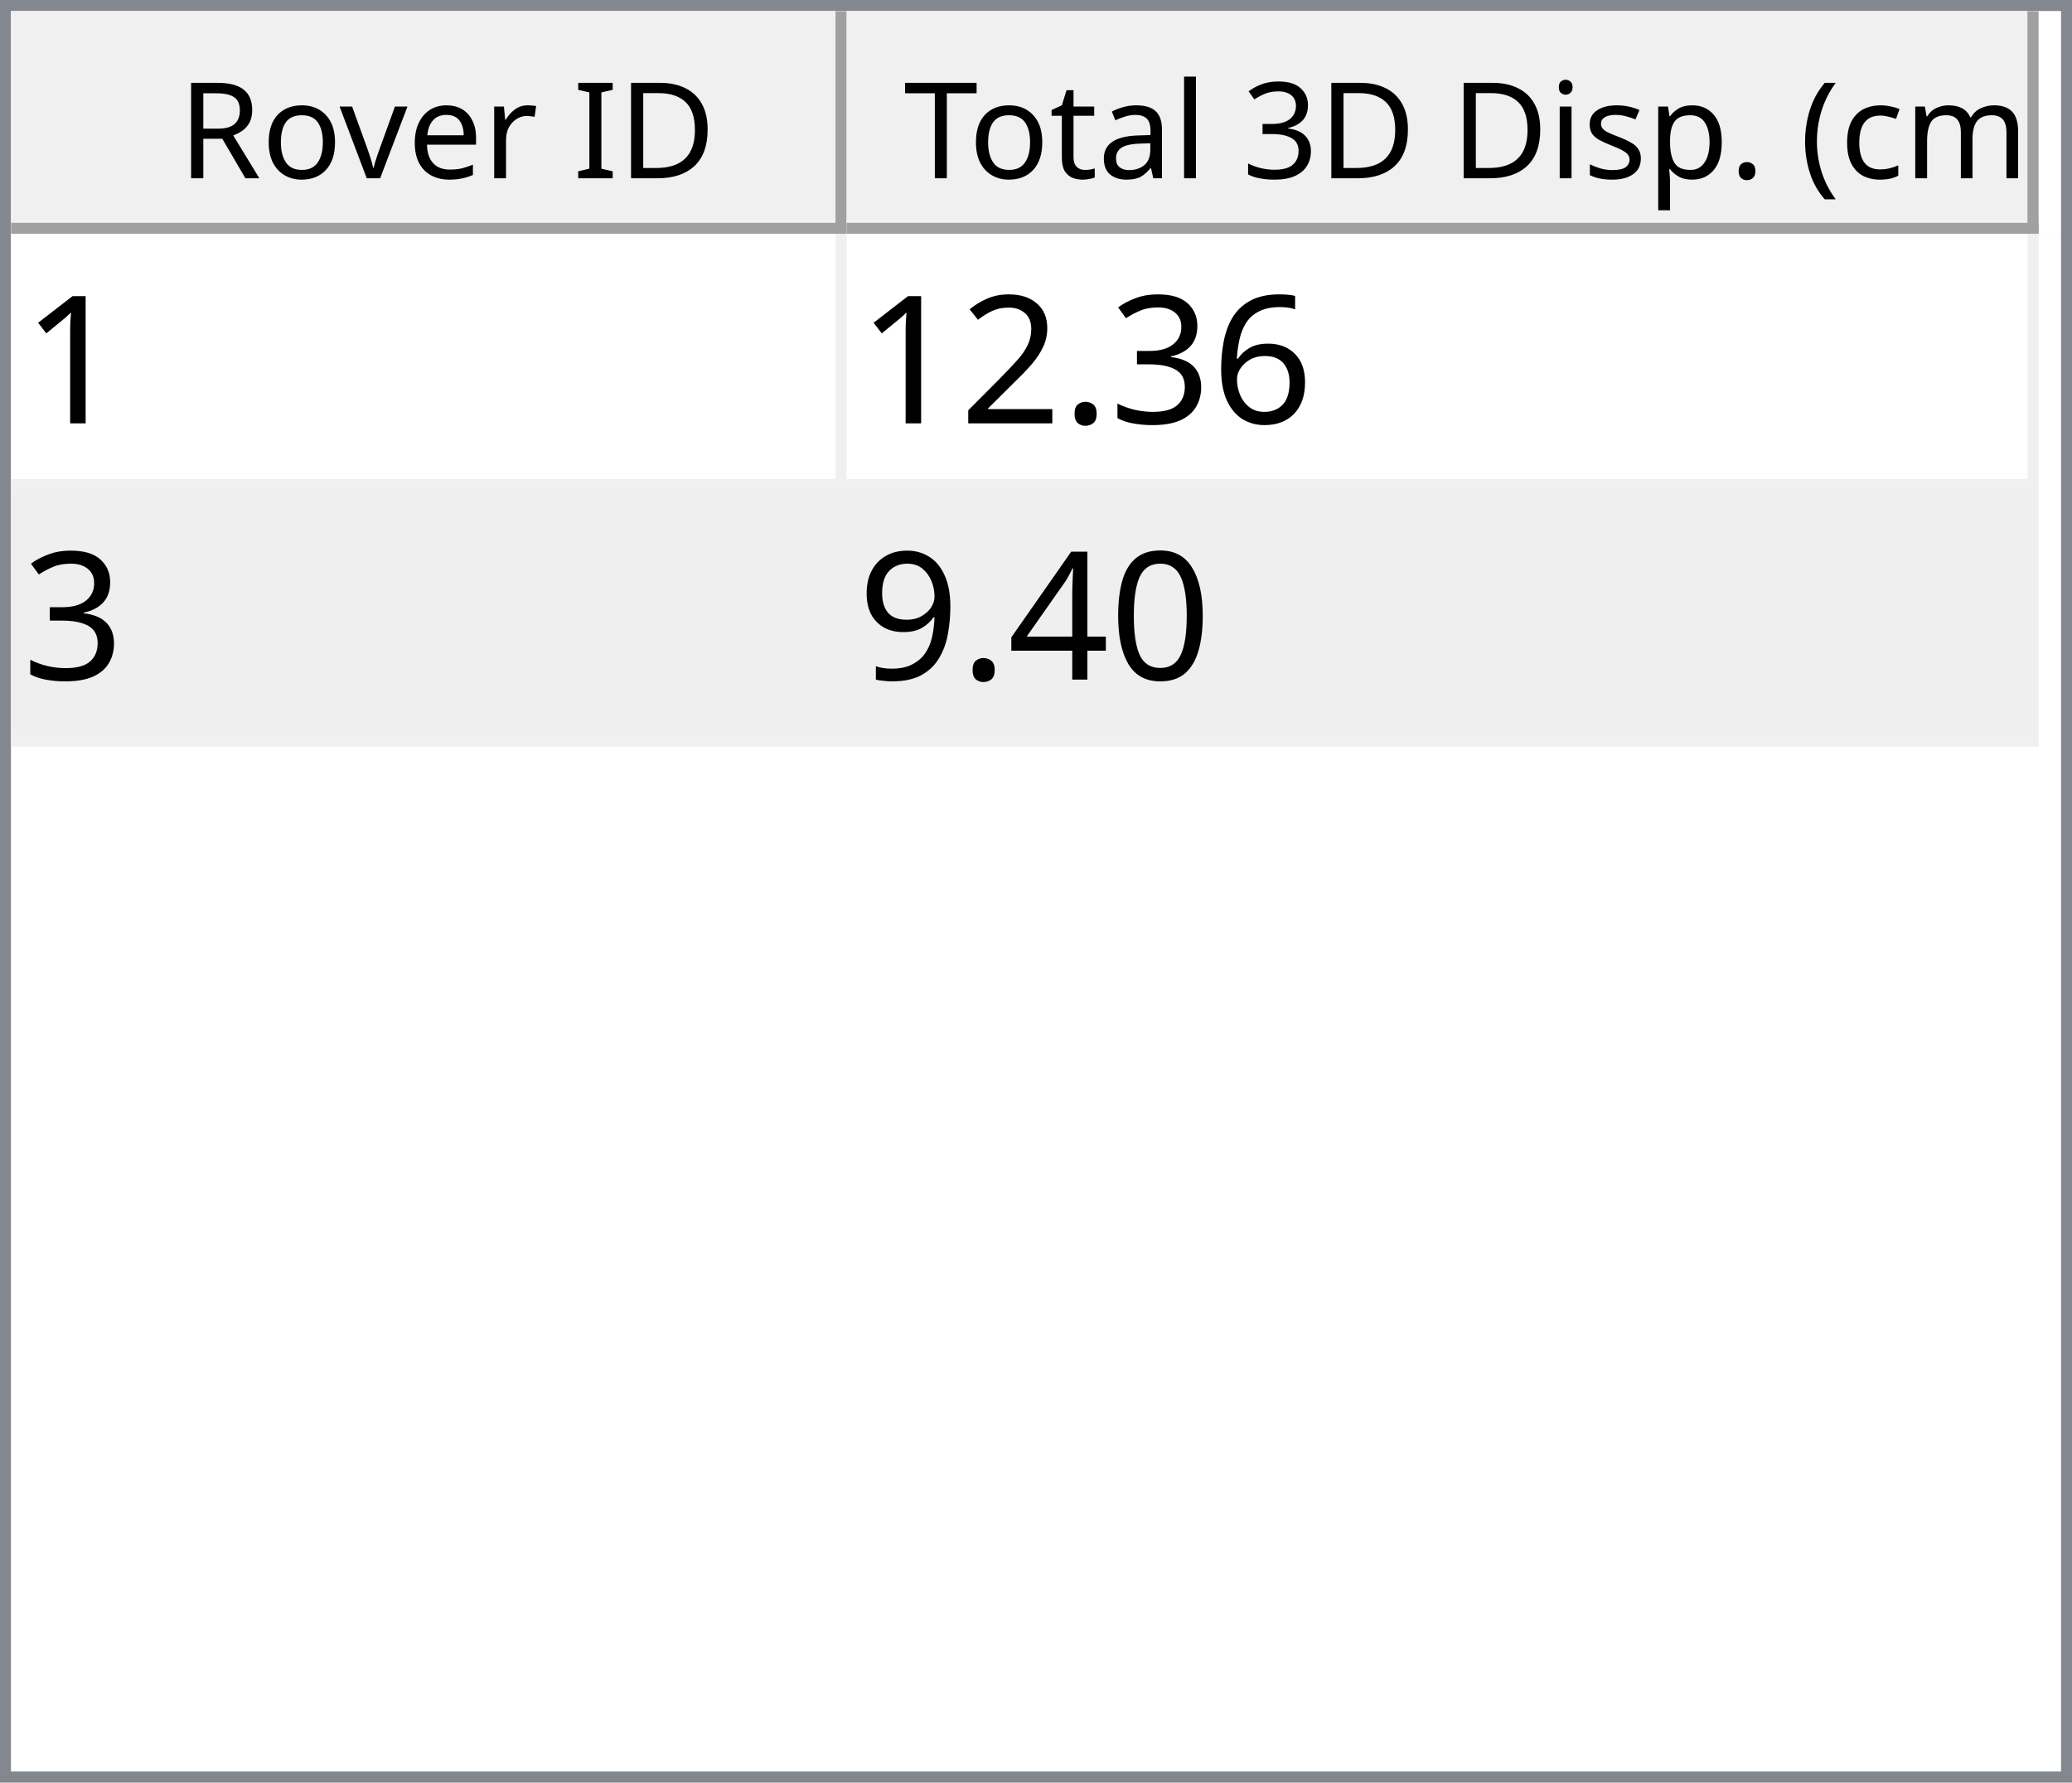
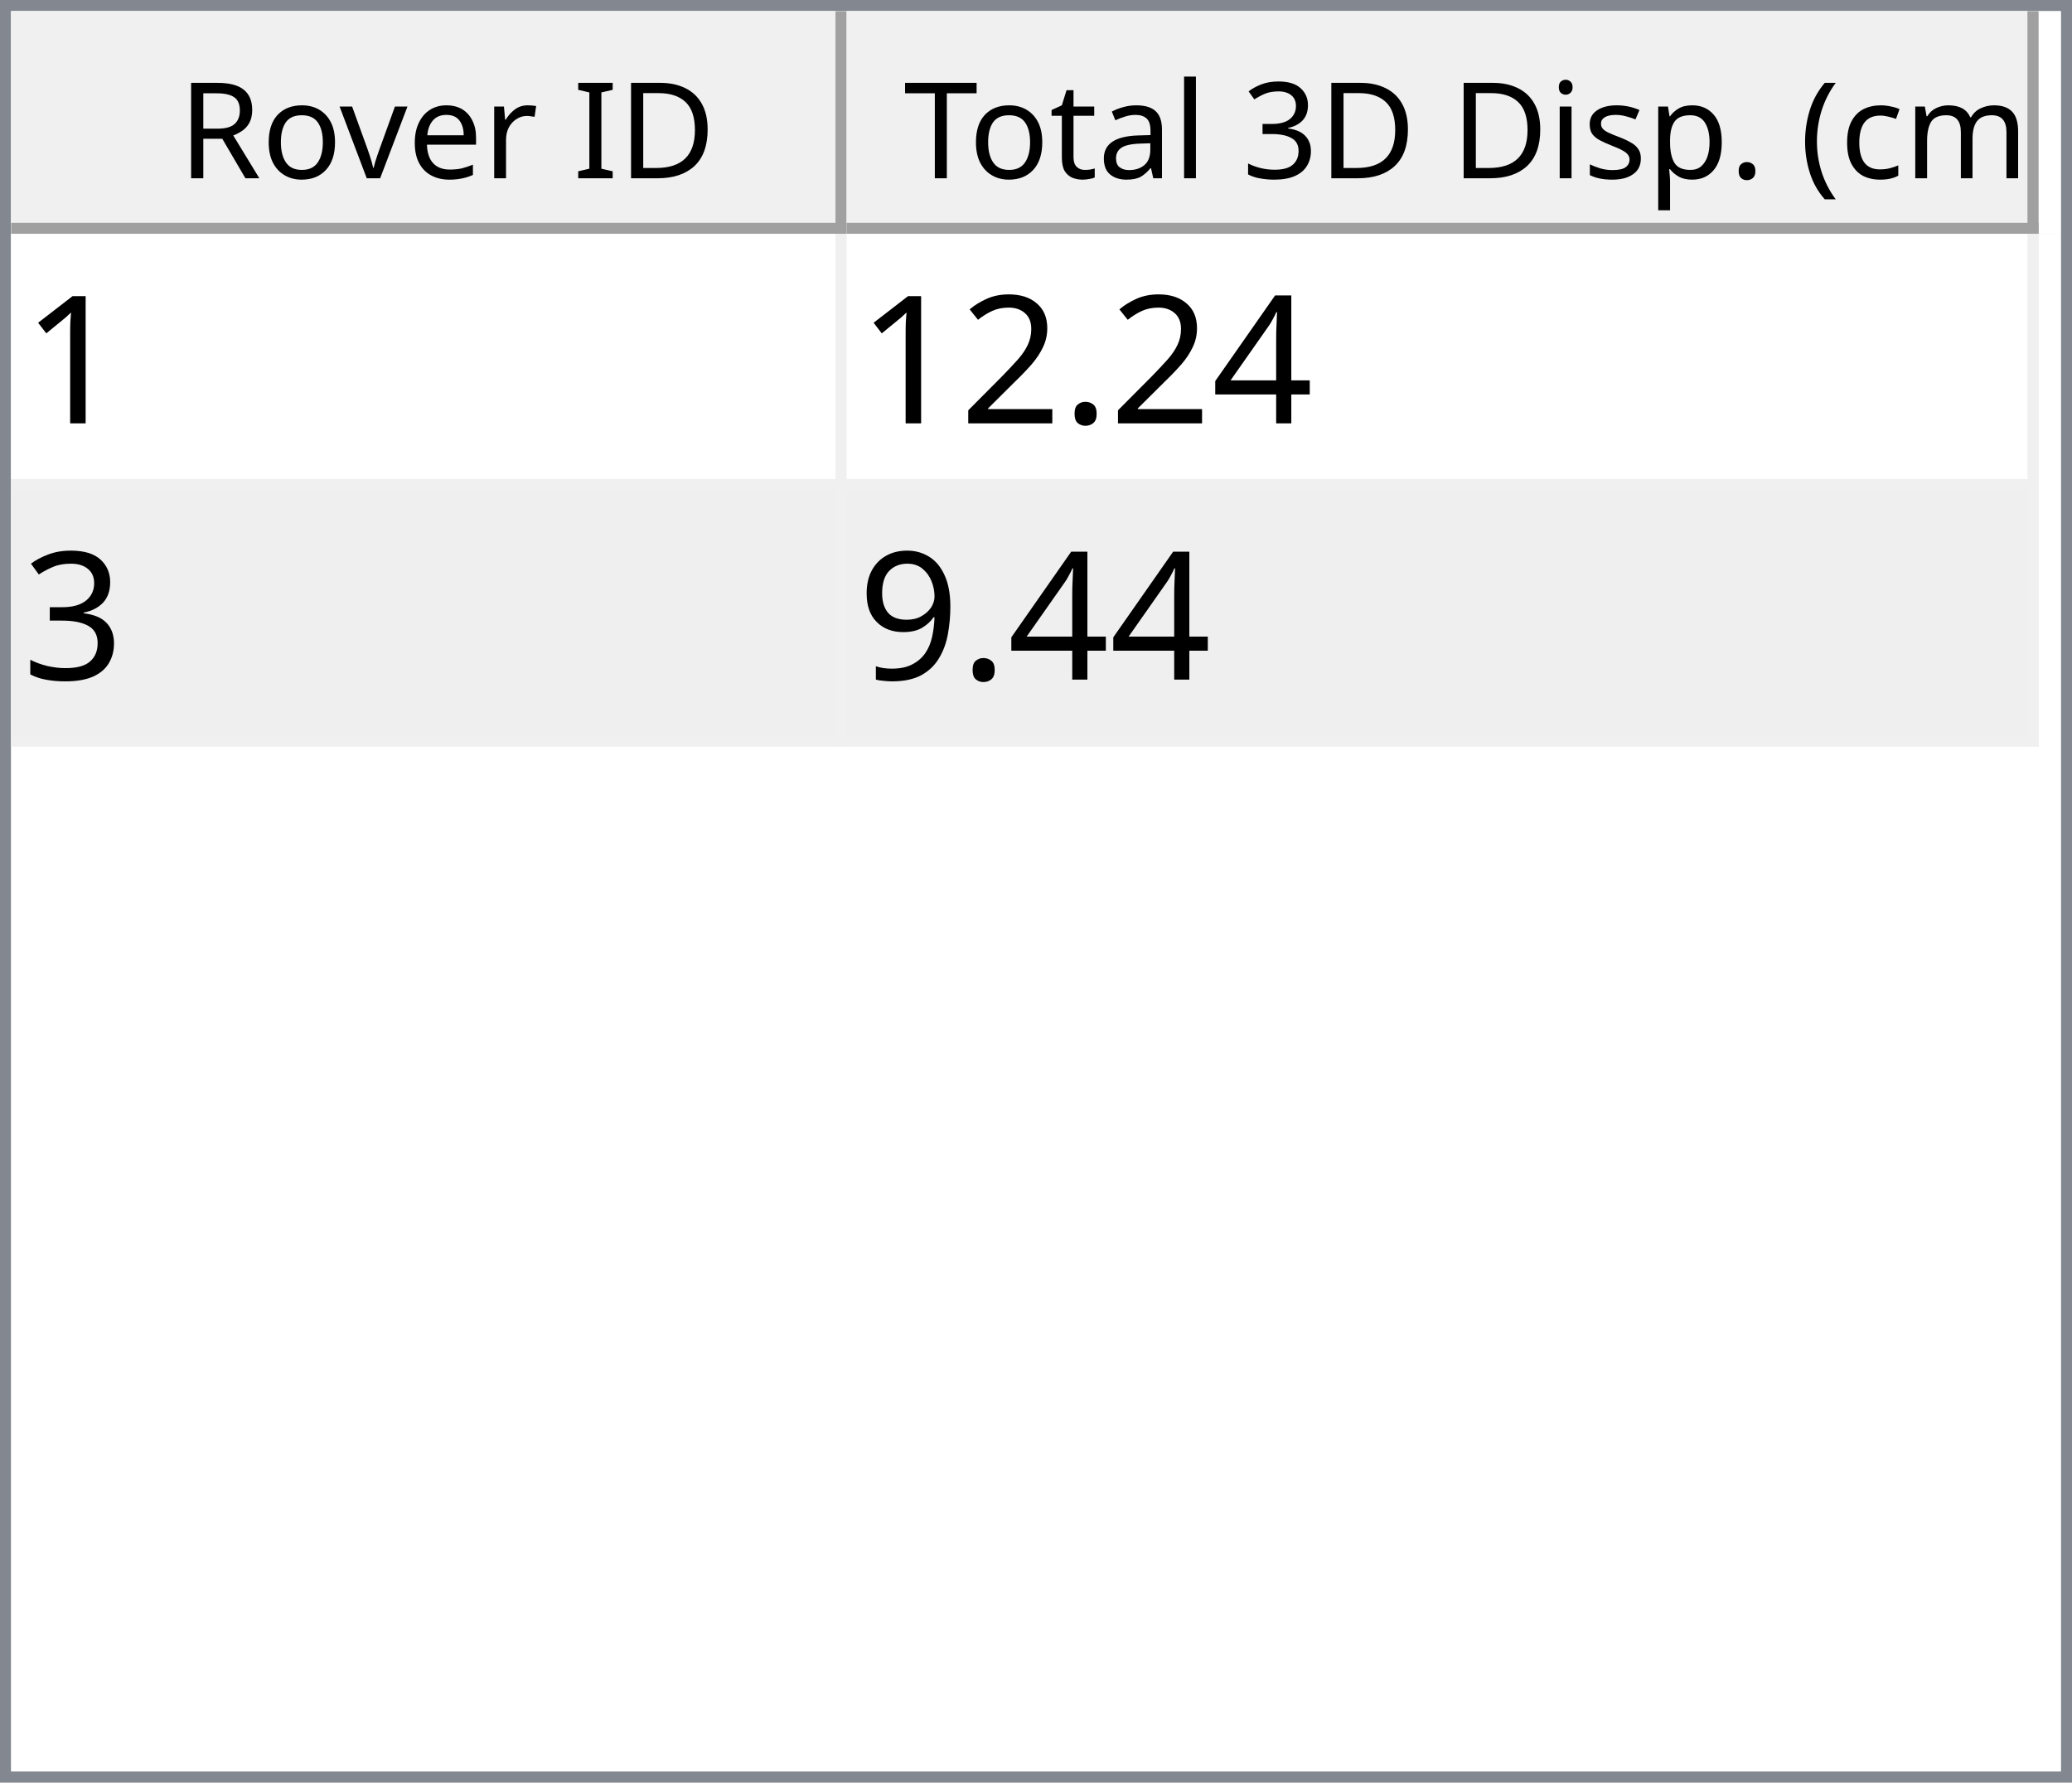
<svg xmlns="http://www.w3.org/2000/svg" style="fill-opacity:1; color-rendering:auto; color-interpolation:auto; text-rendering:auto; stroke:black; stroke-linecap:square; stroke-miterlimit:10; shape-rendering:auto; stroke-opacity:1; fill:black; stroke-dasharray:none; font-weight:normal; stroke-width:1; font-family:'Dialog'; font-style:normal; stroke-linejoin:miter; font-size:12px; stroke-dashoffset:0; image-rendering:auto;" width="186" height="160">
  <defs id="genericDefs" />
  <g>
    <defs id="defs1">
      <clipPath clipPathUnits="userSpaceOnUse" id="clipPath1">
        <path d="M0 0 L186 0 L186 160 L0 160 L0 0 Z" />
      </clipPath>
      <clipPath clipPathUnits="userSpaceOnUse" id="clipPath2">
        <path d="M0 0 L0 160 L186 160 L186 0 Z" />
      </clipPath>
      <clipPath clipPathUnits="userSpaceOnUse" id="clipPath3">
        <path d="M0 0 L0 20 L184 20 L184 0 Z" />
      </clipPath>
      <clipPath clipPathUnits="userSpaceOnUse" id="clipPath4">
        <path d="M0 0 L0 20 L75 20 L75 0 Z" />
      </clipPath>
      <clipPath clipPathUnits="userSpaceOnUse" id="clipPath5">
        <path d="M1 1 L1 19 L74 19 L74 1 Z" />
      </clipPath>
      <clipPath clipPathUnits="userSpaceOnUse" id="clipPath6">
        <path d="M0 0 L0 18 L73 18 L73 0 Z" />
      </clipPath>
      <clipPath clipPathUnits="userSpaceOnUse" id="clipPath7">
        <path d="M-0.5 -0.5 L-0.5 19.5 L74.5 19.5 L74.5 -0.5 Z" />
      </clipPath>
      <clipPath clipPathUnits="userSpaceOnUse" id="clipPath8">
        <path d="M0 0 L0 20 L107 20 L107 0 Z" />
      </clipPath>
      <clipPath clipPathUnits="userSpaceOnUse" id="clipPath9">
        <path d="M1 1 L1 19 L106 19 L106 1 Z" />
      </clipPath>
      <clipPath clipPathUnits="userSpaceOnUse" id="clipPath10">
        <path d="M0 0 L0 18 L105 18 L105 0 Z" />
      </clipPath>
      <clipPath clipPathUnits="userSpaceOnUse" id="clipPath11">
        <path d="M-0.5 -0.5 L-0.5 19.5 L106.5 19.5 L106.5 -0.5 Z" />
      </clipPath>
      <clipPath clipPathUnits="userSpaceOnUse" id="clipPath12">
        <path d="M0 0 L0 138 L184 138 L184 0 Z" />
      </clipPath>
      <clipPath clipPathUnits="userSpaceOnUse" id="clipPath13">
        <path d="M0 0 L0 46 L182 46 L182 0 Z" />
      </clipPath>
      <clipPath clipPathUnits="userSpaceOnUse" id="clipPath14">
        <path d="M-0.5 -0.5 L-0.5 45.5 L181.5 45.5 L181.5 -0.5 Z" />
      </clipPath>
      <clipPath clipPathUnits="userSpaceOnUse" id="clipPath15">
        <path d="M0 0 L0 22 L74 22 L74 0 Z" />
      </clipPath>
      <clipPath clipPathUnits="userSpaceOnUse" id="clipPath16">
        <path d="M0 0 L0 22 L106 22 L106 0 Z" />
      </clipPath>
      <font horiz-adv-x="64.551" id="font1">
        <font-face ascent="107.91" descent="25.098" units-per-em="100" style="font-style:normal; font-family:Segoe UI; font-weight:normal;" />
        <missing-glyph horiz-adv-x="64.551" d="M8.109 0 L8.109 68.266 L56.453 68.266 L56.453 0 L8.109 0 ZM15.328 7.234 L49.219 7.234 L49.219 61.031 L15.328 61.031 L15.328 7.234 Z" />
        <glyph unicode="D" horiz-adv-x="70.117" d="M9.188 0 L9.188 70.016 L28.516 70.016 Q65.531 70.016 65.531 35.891 Q65.531 19.672 55.25 9.836 Q44.969 0 27.734 0 L9.188 0 ZM17.391 62.594 L17.391 7.422 L27.828 7.422 Q41.609 7.422 49.273 14.797 Q56.938 22.172 56.938 35.688 Q56.938 62.594 28.328 62.594 L17.391 62.594 Z" />
        <glyph unicode="I" horiz-adv-x="26.611" d="M17.391 0 L9.188 0 L9.188 70.016 L17.391 70.016 L17.391 0 Z" />
        <glyph unicode=" " horiz-adv-x="27.393" d="" />
        <glyph unicode="r" horiz-adv-x="34.766" d="M34.188 41.891 Q32.078 43.5 28.125 43.5 Q23 43.5 19.555 38.672 Q16.109 33.844 16.109 25.484 L16.109 0 L8.109 0 L8.109 50 L16.109 50 L16.109 39.703 L16.312 39.703 Q18.016 44.969 21.531 47.922 Q25.047 50.875 29.391 50.875 Q32.516 50.875 34.188 50.203 L34.188 41.891 Z" />
        <glyph unicode="e" horiz-adv-x="52.295" d="M48.297 23 L12.984 23 Q13.188 14.656 17.484 10.109 Q21.781 5.562 29.297 5.562 Q37.75 5.562 44.828 11.141 L44.828 3.609 Q38.234 -1.172 27.391 -1.172 Q16.797 -1.172 10.742 5.641 Q4.688 12.453 4.688 24.812 Q4.688 36.469 11.305 43.82 Q17.922 51.172 27.734 51.172 Q37.547 51.172 42.922 44.828 Q48.297 38.484 48.297 27.203 L48.297 23 ZM40.094 29.781 Q40.047 36.719 36.75 40.578 Q33.453 44.438 27.594 44.438 Q21.922 44.438 17.969 40.383 Q14.016 36.328 13.094 29.781 L40.094 29.781 Z" />
        <glyph unicode="v" horiz-adv-x="47.9" d="M47.406 50 L27.484 0 L19.625 0 L0.688 50 L9.469 50 L22.172 13.672 Q23.578 9.672 23.922 6.688 L24.125 6.688 Q24.609 10.453 25.688 13.484 L38.969 50 L47.406 50 Z" />
        <glyph unicode="o" horiz-adv-x="58.594" d="M29 -1.172 Q17.922 -1.172 11.305 5.836 Q4.688 12.844 4.688 24.422 Q4.688 37.016 11.57 44.094 Q18.453 51.172 30.172 51.172 Q41.359 51.172 47.633 44.289 Q53.906 37.406 53.906 25.203 Q53.906 13.234 47.141 6.031 Q40.375 -1.172 29 -1.172 ZM29.594 44.438 Q21.875 44.438 17.383 39.188 Q12.891 33.938 12.891 24.703 Q12.891 15.828 17.43 10.695 Q21.969 5.562 29.594 5.562 Q37.359 5.562 41.531 10.594 Q45.703 15.625 45.703 24.906 Q45.703 34.281 41.531 39.359 Q37.359 44.438 29.594 44.438 Z" />
        <glyph unicode="R" horiz-adv-x="59.814" d="M59.375 0 L49.609 0 L37.891 19.625 Q36.281 22.359 34.766 24.289 Q33.25 26.219 31.664 27.438 Q30.078 28.656 28.25 29.219 Q26.422 29.781 24.125 29.781 L17.391 29.781 L17.391 0 L9.188 0 L9.188 70.016 L30.078 70.016 Q34.672 70.016 38.555 68.867 Q42.438 67.719 45.289 65.375 Q48.141 63.031 49.758 59.547 Q51.375 56.062 51.375 51.375 Q51.375 47.703 50.273 44.656 Q49.172 41.609 47.148 39.211 Q45.125 36.812 42.266 35.133 Q39.406 33.453 35.844 32.516 L35.844 32.328 Q37.594 31.547 38.891 30.547 Q40.188 29.547 41.359 28.18 Q42.531 26.812 43.68 25.078 Q44.828 23.344 46.234 21.047 L59.375 0 ZM17.391 62.594 L17.391 37.203 L28.516 37.203 Q31.594 37.203 34.203 38.133 Q36.812 39.062 38.719 40.797 Q40.625 42.531 41.703 45.047 Q42.781 47.562 42.781 50.688 Q42.781 56.297 39.141 59.445 Q35.5 62.594 28.609 62.594 L17.391 62.594 Z" />
        <glyph unicode=")" horiz-adv-x="30.176" d="M8.297 -15.922 L1.172 -15.922 Q16.406 2.344 16.406 26.812 Q16.406 51.469 1.078 70.016 L8.297 70.016 Q23.531 52.156 23.531 26.703 Q23.531 1.375 8.297 -15.922 Z" />
        <glyph unicode="m" horiz-adv-x="86.133" d="M79.109 0 L71.094 0 L71.094 28.719 Q71.094 37.016 68.531 40.727 Q65.969 44.438 59.906 44.438 Q54.781 44.438 51.195 39.75 Q47.609 35.062 47.609 28.516 L47.609 0 L39.594 0 L39.594 29.688 Q39.594 44.438 28.219 44.438 Q22.953 44.438 19.531 40.016 Q16.109 35.594 16.109 28.516 L16.109 0 L8.109 0 L8.109 50 L16.109 50 L16.109 42.094 L16.312 42.094 Q21.625 51.172 31.844 51.172 Q36.969 51.172 40.773 48.312 Q44.578 45.453 46 40.828 Q51.562 51.172 62.594 51.172 Q79.109 51.172 79.109 30.812 L79.109 0 Z" />
        <glyph unicode="c" horiz-adv-x="46.191" d="M42.188 2.297 Q36.422 -1.172 28.516 -1.172 Q17.828 -1.172 11.258 5.789 Q4.688 12.75 4.688 23.828 Q4.688 36.188 11.766 43.68 Q18.844 51.172 30.672 51.172 Q37.25 51.172 42.281 48.734 L42.281 40.531 Q36.719 44.438 30.375 44.438 Q22.703 44.438 17.797 38.945 Q12.891 33.453 12.891 24.516 Q12.891 15.719 17.508 10.641 Q22.125 5.562 29.891 5.562 Q36.422 5.562 42.188 9.906 L42.188 2.297 Z" />
        <glyph unicode="(" horiz-adv-x="30.176" d="M29.109 -15.922 L21.969 -15.922 Q6.844 1.375 6.844 26.703 Q6.844 52.156 21.969 70.016 L29.203 70.016 Q13.875 51.469 13.875 26.812 Q13.875 2.344 29.109 -15.922 Z" />
        <glyph unicode="." horiz-adv-x="21.68" d="M10.891 -1.078 Q8.641 -1.078 7.055 0.539 Q5.469 2.156 5.469 4.391 Q5.469 6.641 7.055 8.273 Q8.641 9.906 10.891 9.906 Q13.188 9.906 14.797 8.273 Q16.406 6.641 16.406 4.391 Q16.406 2.156 14.797 0.539 Q13.188 -1.078 10.891 -1.078 Z" />
        <glyph unicode="p" horiz-adv-x="58.789" d="M16.312 7.234 L16.109 7.234 L16.109 -23 L8.109 -23 L8.109 50 L16.109 50 L16.109 41.219 L16.312 41.219 Q22.219 51.172 33.594 51.172 Q43.266 51.172 48.688 44.461 Q54.109 37.75 54.109 26.469 Q54.109 13.922 48 6.375 Q41.891 -1.172 31.297 -1.172 Q21.578 -1.172 16.312 7.234 ZM16.109 27.391 L16.109 20.406 Q16.109 14.203 20.141 9.883 Q24.172 5.562 30.375 5.562 Q37.641 5.562 41.773 11.133 Q45.906 16.703 45.906 26.609 Q45.906 34.969 42.047 39.703 Q38.188 44.438 31.594 44.438 Q24.609 44.438 20.359 39.578 Q16.109 34.719 16.109 27.391 Z" />
        <glyph unicode="s" horiz-adv-x="42.432" d="M5.078 1.812 L5.078 10.406 Q11.625 5.562 19.484 5.562 Q30.031 5.562 30.031 12.594 Q30.031 14.594 29.125 15.992 Q28.219 17.391 26.68 18.461 Q25.141 19.531 23.07 20.383 Q21 21.234 18.609 22.172 Q15.281 23.484 12.766 24.828 Q10.25 26.172 8.57 27.859 Q6.891 29.547 6.031 31.695 Q5.172 33.844 5.172 36.719 Q5.172 40.234 6.789 42.945 Q8.406 45.656 11.086 47.484 Q13.766 49.312 17.211 50.242 Q20.656 51.172 24.312 51.172 Q30.812 51.172 35.938 48.922 L35.938 40.828 Q30.422 44.438 23.25 44.438 Q21 44.438 19.195 43.922 Q17.391 43.406 16.094 42.477 Q14.797 41.547 14.086 40.258 Q13.375 38.969 13.375 37.406 Q13.375 35.453 14.086 34.133 Q14.797 32.812 16.164 31.789 Q17.531 30.766 19.484 29.938 Q21.438 29.109 23.922 28.125 Q27.25 26.859 29.883 25.516 Q32.516 24.172 34.375 22.484 Q36.234 20.797 37.234 18.602 Q38.234 16.406 38.234 13.375 Q38.234 9.672 36.602 6.938 Q34.969 4.203 32.234 2.398 Q29.5 0.594 25.93 -0.289 Q22.359 -1.172 18.453 -1.172 Q10.75 -1.172 5.078 1.812 Z" />
        <glyph unicode="i" horiz-adv-x="24.219" d="M12.203 62.703 Q10.062 62.703 8.547 64.164 Q7.031 65.625 7.031 67.875 Q7.031 70.125 8.547 71.609 Q10.062 73.094 12.203 73.094 Q14.406 73.094 15.945 71.609 Q17.484 70.125 17.484 67.875 Q17.484 65.719 15.945 64.211 Q14.406 62.703 12.203 62.703 ZM16.109 0 L8.109 0 L8.109 50 L16.109 50 L16.109 0 Z" />
        <glyph unicode="3" horiz-adv-x="53.906" d="M46.531 19.828 Q46.531 15.094 44.75 11.211 Q42.969 7.328 39.719 4.57 Q36.469 1.812 31.93 0.297 Q27.391 -1.219 21.922 -1.219 Q11.922 -1.219 6 2.594 L6 11.188 Q13.094 5.609 22.219 5.609 Q25.875 5.609 28.828 6.539 Q31.781 7.469 33.906 9.227 Q36.031 10.984 37.18 13.477 Q38.328 15.969 38.328 19.094 Q38.328 32.812 18.797 32.812 L12.984 32.812 L12.984 39.594 L18.5 39.594 Q35.797 39.594 35.797 52.484 Q35.797 64.406 22.609 64.406 Q15.188 64.406 8.688 59.422 L8.688 67.188 Q15.375 71.188 24.609 71.188 Q29 71.188 32.57 69.969 Q36.141 68.75 38.68 66.555 Q41.219 64.359 42.609 61.281 Q44 58.203 44 54.5 Q44 40.672 30.031 36.719 L30.031 36.531 Q33.594 36.141 36.625 34.797 Q39.656 33.453 41.852 31.305 Q44.047 29.156 45.289 26.25 Q46.531 23.344 46.531 19.828 Z" />
        <glyph unicode="l" horiz-adv-x="24.219" d="M16.109 0 L8.109 0 L8.109 74.031 L16.109 74.031 L16.109 0 Z" />
        <glyph unicode="a" horiz-adv-x="50.879" d="M43.891 0 L35.891 0 L35.891 7.812 L35.688 7.812 Q30.469 -1.172 20.312 -1.172 Q12.844 -1.172 8.617 2.781 Q4.391 6.734 4.391 13.281 Q4.391 27.297 20.906 29.594 L35.891 31.688 Q35.891 44.438 25.594 44.438 Q16.547 44.438 9.281 38.281 L9.281 46.484 Q16.656 51.172 26.266 51.172 Q43.891 51.172 43.891 32.516 L43.891 0 ZM35.891 25.297 L23.828 23.641 Q18.266 22.859 15.43 20.875 Q12.594 18.891 12.594 13.875 Q12.594 10.203 15.211 7.883 Q17.828 5.562 22.172 5.562 Q28.125 5.562 32.008 9.742 Q35.891 13.922 35.891 20.312 L35.891 25.297 Z" />
        <glyph unicode="t" horiz-adv-x="33.887" d="M31.297 0.484 Q28.469 -1.078 23.828 -1.078 Q10.688 -1.078 10.688 13.578 L10.688 43.172 L2.094 43.172 L2.094 50 L10.688 50 L10.688 62.203 L18.703 64.797 L18.703 50 L31.297 50 L31.297 43.172 L18.703 43.172 L18.703 14.984 Q18.703 9.969 20.414 7.82 Q22.125 5.672 26.078 5.672 Q29.109 5.672 31.297 7.328 L31.297 0.484 Z" />
        <glyph unicode="T" horiz-adv-x="52.393" d="M50.594 62.594 L30.375 62.594 L30.375 0 L22.172 0 L22.172 62.594 L2 62.594 L2 70.016 L50.594 70.016 L50.594 62.594 Z" />
      </font>
      <font horiz-adv-x="75.0" id="font2">
        <font-face ascent="100.537" descent="21.973" units-per-em="100" style="font-style:normal; font-family:sans-serif; font-weight:normal;" />
        <missing-glyph horiz-adv-x="75.0" d="M12.5 0 L12.5 62.5 L62.5 62.5 L62.5 0 L12.5 0 ZM14.062 1.562 L60.938 1.562 L60.938 60.938 L14.062 60.938 L14.062 1.562 Z" />
        <glyph unicode="1" horiz-adv-x="55.615" d="M37.25 0 L28.469 0 L28.469 56 Q25.297 52.984 20.141 49.953 Q14.984 46.922 10.891 45.406 L10.891 53.906 Q18.266 57.375 23.781 62.305 Q29.297 67.234 31.594 71.875 L37.25 71.875 L37.25 0 Z" />
-         <glyph unicode="6" horiz-adv-x="55.615" d="M49.75 54.047 L41.016 53.375 Q39.844 58.547 37.703 60.891 Q34.125 64.656 28.906 64.656 Q24.703 64.656 21.531 62.312 Q17.391 59.281 14.992 53.469 Q12.594 47.656 12.5 36.922 Q15.672 41.75 20.266 44.094 Q24.859 46.438 29.891 46.438 Q38.672 46.438 44.852 39.969 Q51.031 33.5 51.031 23.25 Q51.031 16.5 48.125 10.719 Q45.219 4.938 40.141 1.859 Q35.062 -1.219 28.609 -1.219 Q17.625 -1.219 10.695 6.859 Q3.766 14.938 3.766 33.5 Q3.766 54.25 11.422 63.672 Q18.109 71.875 29.438 71.875 Q37.891 71.875 43.289 67.141 Q48.688 62.406 49.75 54.047 ZM13.875 23.188 Q13.875 18.656 15.797 14.508 Q17.719 10.359 21.188 8.18 Q24.656 6 28.469 6 Q34.031 6 38.039 10.492 Q42.047 14.984 42.047 22.703 Q42.047 30.125 38.086 34.398 Q34.125 38.672 28.125 38.672 Q22.172 38.672 18.023 34.398 Q13.875 30.125 13.875 23.188 Z" />
-         <glyph unicode="3" horiz-adv-x="55.615" d="M4.203 18.891 L12.984 20.062 Q14.5 12.594 18.141 9.297 Q21.781 6 27 6 Q33.203 6 37.477 10.297 Q41.75 14.594 41.75 20.953 Q41.75 27 37.797 30.93 Q33.844 34.859 27.734 34.859 Q25.25 34.859 21.531 33.891 L22.516 41.609 Q23.391 41.5 23.922 41.5 Q29.547 41.5 34.039 44.43 Q38.531 47.359 38.531 53.469 Q38.531 58.297 35.258 61.477 Q31.984 64.656 26.812 64.656 Q21.688 64.656 18.266 61.43 Q14.844 58.203 13.875 51.766 L5.078 53.328 Q6.688 62.156 12.398 67.016 Q18.109 71.875 26.609 71.875 Q32.469 71.875 37.398 69.359 Q42.328 66.844 44.945 62.5 Q47.562 58.156 47.562 53.266 Q47.562 48.641 45.07 44.828 Q42.578 41.016 37.703 38.766 Q44.047 37.312 47.562 32.695 Q51.078 28.078 51.078 21.141 Q51.078 11.766 44.242 5.25 Q37.406 -1.266 26.953 -1.266 Q17.531 -1.266 11.305 4.352 Q5.078 9.969 4.203 18.891 Z" />
+         <glyph unicode="4" horiz-adv-x="55.615" d="M32.328 0 L32.328 17.141 L1.266 17.141 L1.266 25.203 L33.938 71.578 L41.109 71.578 L41.109 25.203 L50.781 25.203 L50.781 17.141 L41.109 17.141 L41.109 0 L32.328 0 ZM32.328 25.203 L32.328 57.469 L9.906 25.203 L32.328 25.203 Z" />
        <glyph unicode="." horiz-adv-x="27.783" d="M9.078 0 L9.078 10.016 L19.094 10.016 L19.094 0 L9.078 0 Z" />
        <glyph unicode="2" horiz-adv-x="55.615" d="M50.344 8.453 L50.344 0 L3.031 0 Q2.938 3.172 4.047 6.109 Q5.859 10.938 9.836 15.625 Q13.812 20.312 21.344 26.469 Q33.016 36.031 37.117 41.625 Q41.219 47.219 41.219 52.203 Q41.219 57.422 37.477 61.008 Q33.734 64.594 27.734 64.594 Q21.391 64.594 17.578 60.789 Q13.766 56.984 13.719 50.25 L4.688 51.172 Q5.609 61.281 11.664 66.578 Q17.719 71.875 27.938 71.875 Q38.234 71.875 44.242 66.164 Q50.25 60.453 50.25 52 Q50.25 47.703 48.492 43.555 Q46.734 39.406 42.656 34.812 Q38.578 30.219 29.109 22.219 Q21.188 15.578 18.945 13.211 Q16.703 10.844 15.234 8.453 L50.344 8.453 Z" />
-         <glyph unicode="0" horiz-adv-x="55.615" d="M4.156 35.297 Q4.156 48 6.766 55.742 Q9.375 63.484 14.523 67.68 Q19.672 71.875 27.484 71.875 Q33.25 71.875 37.594 69.555 Q41.938 67.234 44.773 62.867 Q47.609 58.5 49.219 52.227 Q50.828 45.953 50.828 35.297 Q50.828 22.703 48.242 14.969 Q45.656 7.234 40.508 3.008 Q35.359 -1.219 27.484 -1.219 Q17.141 -1.219 11.234 6.203 Q4.156 15.141 4.156 35.297 ZM13.188 35.297 Q13.188 17.672 17.312 11.836 Q21.438 6 27.484 6 Q33.547 6 37.672 11.859 Q41.797 17.719 41.797 35.297 Q41.797 52.984 37.672 58.789 Q33.547 64.594 27.391 64.594 Q21.344 64.594 17.719 59.469 Q13.188 52.938 13.188 35.297 Z" />
-         <glyph unicode="4" horiz-adv-x="55.615" d="M32.328 0 L32.328 17.141 L1.266 17.141 L1.266 25.203 L33.938 71.578 L41.109 71.578 L41.109 25.203 L50.781 25.203 L50.781 17.141 L41.109 17.141 L41.109 0 L32.328 0 ZM32.328 25.203 L32.328 57.469 L9.906 25.203 L32.328 25.203 Z" />
+         <glyph unicode="3" horiz-adv-x="55.615" d="M4.203 18.891 L12.984 20.062 Q14.5 12.594 18.141 9.297 Q21.781 6 27 6 Q33.203 6 37.477 10.297 Q41.75 14.594 41.75 20.953 Q41.75 27 37.797 30.93 Q33.844 34.859 27.734 34.859 Q25.25 34.859 21.531 33.891 L22.516 41.609 Q23.391 41.5 23.922 41.5 Q29.547 41.5 34.039 44.43 Q38.531 47.359 38.531 53.469 Q38.531 58.297 35.258 61.477 Q31.984 64.656 26.812 64.656 Q21.688 64.656 18.266 61.43 Q14.844 58.203 13.875 51.766 L5.078 53.328 Q6.688 62.156 12.398 67.016 Q18.109 71.875 26.609 71.875 Q32.469 71.875 37.398 69.359 Q42.328 66.844 44.945 62.5 Q47.562 58.156 47.562 53.266 Q47.562 48.641 45.07 44.828 Q42.578 41.016 37.703 38.766 Q44.047 37.312 47.562 32.695 Q51.078 28.078 51.078 21.141 Q51.078 11.766 44.242 5.25 Q37.406 -1.266 26.953 -1.266 Q17.531 -1.266 11.305 4.352 Q5.078 9.969 4.203 18.891 Z" />
        <glyph unicode="9" horiz-adv-x="55.615" d="M5.469 16.547 L13.922 17.328 Q14.984 11.375 18.016 8.688 Q21.047 6 25.781 6 Q29.828 6 32.883 7.859 Q35.938 9.719 37.891 12.82 Q39.844 15.922 41.164 21.195 Q42.484 26.469 42.484 31.938 Q42.484 32.516 42.438 33.688 Q39.797 29.5 35.234 26.883 Q30.672 24.266 25.344 24.266 Q16.453 24.266 10.305 30.711 Q4.156 37.156 4.156 47.703 Q4.156 58.594 10.578 65.234 Q17 71.875 26.656 71.875 Q33.641 71.875 39.43 68.117 Q45.219 64.359 48.219 57.398 Q51.219 50.438 51.219 37.25 Q51.219 23.531 48.242 15.406 Q45.266 7.281 39.383 3.031 Q33.5 -1.219 25.594 -1.219 Q17.188 -1.219 11.867 3.445 Q6.547 8.109 5.469 16.547 ZM41.453 48.141 Q41.453 55.719 37.43 60.156 Q33.406 64.594 27.734 64.594 Q21.875 64.594 17.531 59.812 Q13.188 55.031 13.188 47.406 Q13.188 40.578 17.312 36.305 Q21.438 32.031 27.484 32.031 Q33.594 32.031 37.523 36.305 Q41.453 40.578 41.453 48.141 Z" />
      </font>
    </defs>
    <g style="fill:white; stroke:white;">
      <rect x="0" y="0" width="186" style="clip-path:url(#clipPath1); stroke:none;" height="160" />
    </g>
    <g style="fill:white; text-rendering:optimizeSpeed; color-rendering:optimizeSpeed; image-rendering:optimizeSpeed; shape-rendering:crispEdges; stroke:white; color-interpolation:sRGB;">
      <rect x="0" width="186" height="160" y="0" style="stroke:none;" />
      <path style="stroke:none;" d="M0 160 L186 160 L186 0 L0 0 Z" />
    </g>
    <g style="fill:rgb(240,240,240); font-family:'Segoe UI'; stroke:rgb(240,240,240);">
      <rect x="0" y="0" width="186" style="clip-path:url(#clipPath2); stroke:none;" height="160" />
    </g>
    <g style="fill:rgb(130,135,144); font-family:'Segoe UI'; stroke:rgb(130,135,144);">
      <path d="M0 0 L186 0 L186 160 L0 160 L0 0 ZM1 1 L185 1 L185 159 L1 159 L1 1 Z" style="fill-rule:evenodd; clip-path:url(#clipPath2); stroke:none;" />
    </g>
    <g style="fill:white; font-family:'Segoe UI'; stroke:white;" transform="translate(1,1)">
      <rect x="0" y="0" width="184" style="clip-path:url(#clipPath3); stroke:none;" height="20" />
    </g>
    <g style="fill:rgb(240,240,240); font-family:'Segoe UI'; stroke:rgb(240,240,240);" transform="translate(1,1)">
      <rect x="0" y="0" width="75" style="clip-path:url(#clipPath4); stroke:none;" height="20" />
    </g>
    <g style="font-family:'Segoe UI';" transform="translate(2,2)">
      <text x="14" xml:space="preserve" y="14" style="clip-path:url(#clipPath6); stroke:none;">Rover ID</text>
    </g>
    <g style="fill:rgb(160,160,160); font-family:'Segoe UI'; stroke:rgb(160,160,160); stroke-linejoin:bevel;" transform="translate(1.5,1.5)">
      <line x1="74" x2="74" y1="0" style="fill:none; clip-path:url(#clipPath7);" y2="19" />
    </g>
    <g style="fill:rgb(160,160,160); font-family:'Segoe UI'; stroke:rgb(160,160,160); stroke-linejoin:bevel;" transform="matrix(1,0,0,1,1,1) translate(0.5,0.5)">
      <line x1="0" x2="74" y1="19" style="fill:none; clip-path:url(#clipPath7);" y2="19" />
    </g>
    <g style="fill:rgb(240,240,240); font-family:'Segoe UI'; stroke:rgb(240,240,240);" transform="translate(76,1)">
      <rect x="0" y="0" width="107" style="clip-path:url(#clipPath8); stroke:none;" height="20" />
    </g>
    <g style="font-family:'Segoe UI';" transform="translate(77,2)">
      <text x="1" xml:space="preserve" y="14" style="clip-path:url(#clipPath10); stroke:none;"> Total 3D Disp. (cm)</text>
    </g>
    <g style="fill:rgb(160,160,160); font-family:'Segoe UI'; stroke:rgb(160,160,160); stroke-linejoin:bevel;" transform="translate(76.5,1.5)">
      <line x1="106" x2="106" y1="0" style="fill:none; clip-path:url(#clipPath11);" y2="19" />
    </g>
    <g style="fill:rgb(160,160,160); font-family:'Segoe UI'; stroke:rgb(160,160,160); stroke-linejoin:bevel;" transform="matrix(1,0,0,1,76,1) translate(0.5,0.5)">
      <line x1="0" x2="106" y1="19" style="fill:none; clip-path:url(#clipPath11);" y2="19" />
    </g>
    <g style="fill:white; font-family:'Segoe UI'; stroke:white;" transform="translate(1,21)">
      <rect x="0" y="0" width="184" style="clip-path:url(#clipPath12); stroke:none;" height="138" />
    </g>
    <g style="fill:rgb(240,240,240); font-size:16px; font-family:sans-serif; stroke:rgb(240,240,240);" transform="translate(1,21)">
      <rect x="0" y="0" width="182" style="clip-path:url(#clipPath13); stroke:none;" height="46" />
      <line transform="translate(0.5,0.5)" x1="0" x2="181" y1="22" style="clip-path:url(#clipPath14); fill:none; stroke-linejoin:bevel;" y2="22" />
    </g>
    <g transform="matrix(1,0,0,1,1,21) translate(0.5,0.5)" style="fill:rgb(240,240,240); font-size:16px; font-family:sans-serif; stroke:rgb(240,240,240); stroke-linejoin:bevel;">
      <line x1="0" x2="181" y1="45" style="fill:none; clip-path:url(#clipPath14);" y2="45" />
    </g>
    <g transform="matrix(1,0,0,1,1,21) translate(0.5,0.5)" style="fill:rgb(240,240,240); font-size:16px; font-family:sans-serif; stroke:rgb(240,240,240); stroke-linejoin:bevel;">
      <line x1="74" x2="74" y1="0" style="fill:none; clip-path:url(#clipPath14);" y2="45" />
    </g>
    <g transform="matrix(1,0,0,1,1,21) translate(0.5,0.5)" style="fill:rgb(240,240,240); font-size:16px; font-family:sans-serif; stroke:rgb(240,240,240); stroke-linejoin:bevel;">
      <line x1="181" x2="181" y1="0" style="fill:none; clip-path:url(#clipPath14);" y2="45" />
    </g>
    <g style="fill:white; font-size:16px; font-family:sans-serif; stroke:white;" transform="matrix(1,0,0,1,1,21)">
      <rect x="0" y="0" width="74" style="clip-path:url(#clipPath15); stroke:none;" height="22" />
      <text x="1" y="17" style="fill:black; clip-path:url(#clipPath15); stroke:none;" xml:space="preserve">1</text>
    </g>
    <g style="fill:white; font-size:16px; font-family:sans-serif; stroke:white;" transform="matrix(1,0,0,1,1,21) translate(75,0)">
      <rect x="0" y="0" width="106" style="clip-path:url(#clipPath16); stroke:none;" height="22" />
-       <text x="1" y="17" style="fill:black; clip-path:url(#clipPath16); stroke:none;" xml:space="preserve">12.36</text>
+       <text x="1" y="17" style="fill:black; clip-path:url(#clipPath16); stroke:none;" xml:space="preserve">12.24</text>
    </g>
    <g style="fill:rgb(239,239,239); font-size:16px; font-family:sans-serif; stroke:rgb(239,239,239);" transform="matrix(1,0,0,1,1,21) translate(0,23)">
      <rect x="0" y="0" width="74" style="clip-path:url(#clipPath15); stroke:none;" height="22" />
      <text x="1" y="17" style="fill:black; clip-path:url(#clipPath15); stroke:none;" xml:space="preserve">3</text>
    </g>
    <g style="fill:rgb(239,239,239); font-size:16px; font-family:sans-serif; stroke:rgb(239,239,239);" transform="matrix(1,0,0,1,1,21) translate(75,23)">
      <rect x="0" y="0" width="106" style="clip-path:url(#clipPath16); stroke:none;" height="22" />
-       <text x="1" y="17" style="fill:black; clip-path:url(#clipPath16); stroke:none;" xml:space="preserve">9.40</text>
+       <text x="1" y="17" style="fill:black; clip-path:url(#clipPath16); stroke:none;" xml:space="preserve">9.44</text>
    </g>
  </g>
</svg>
